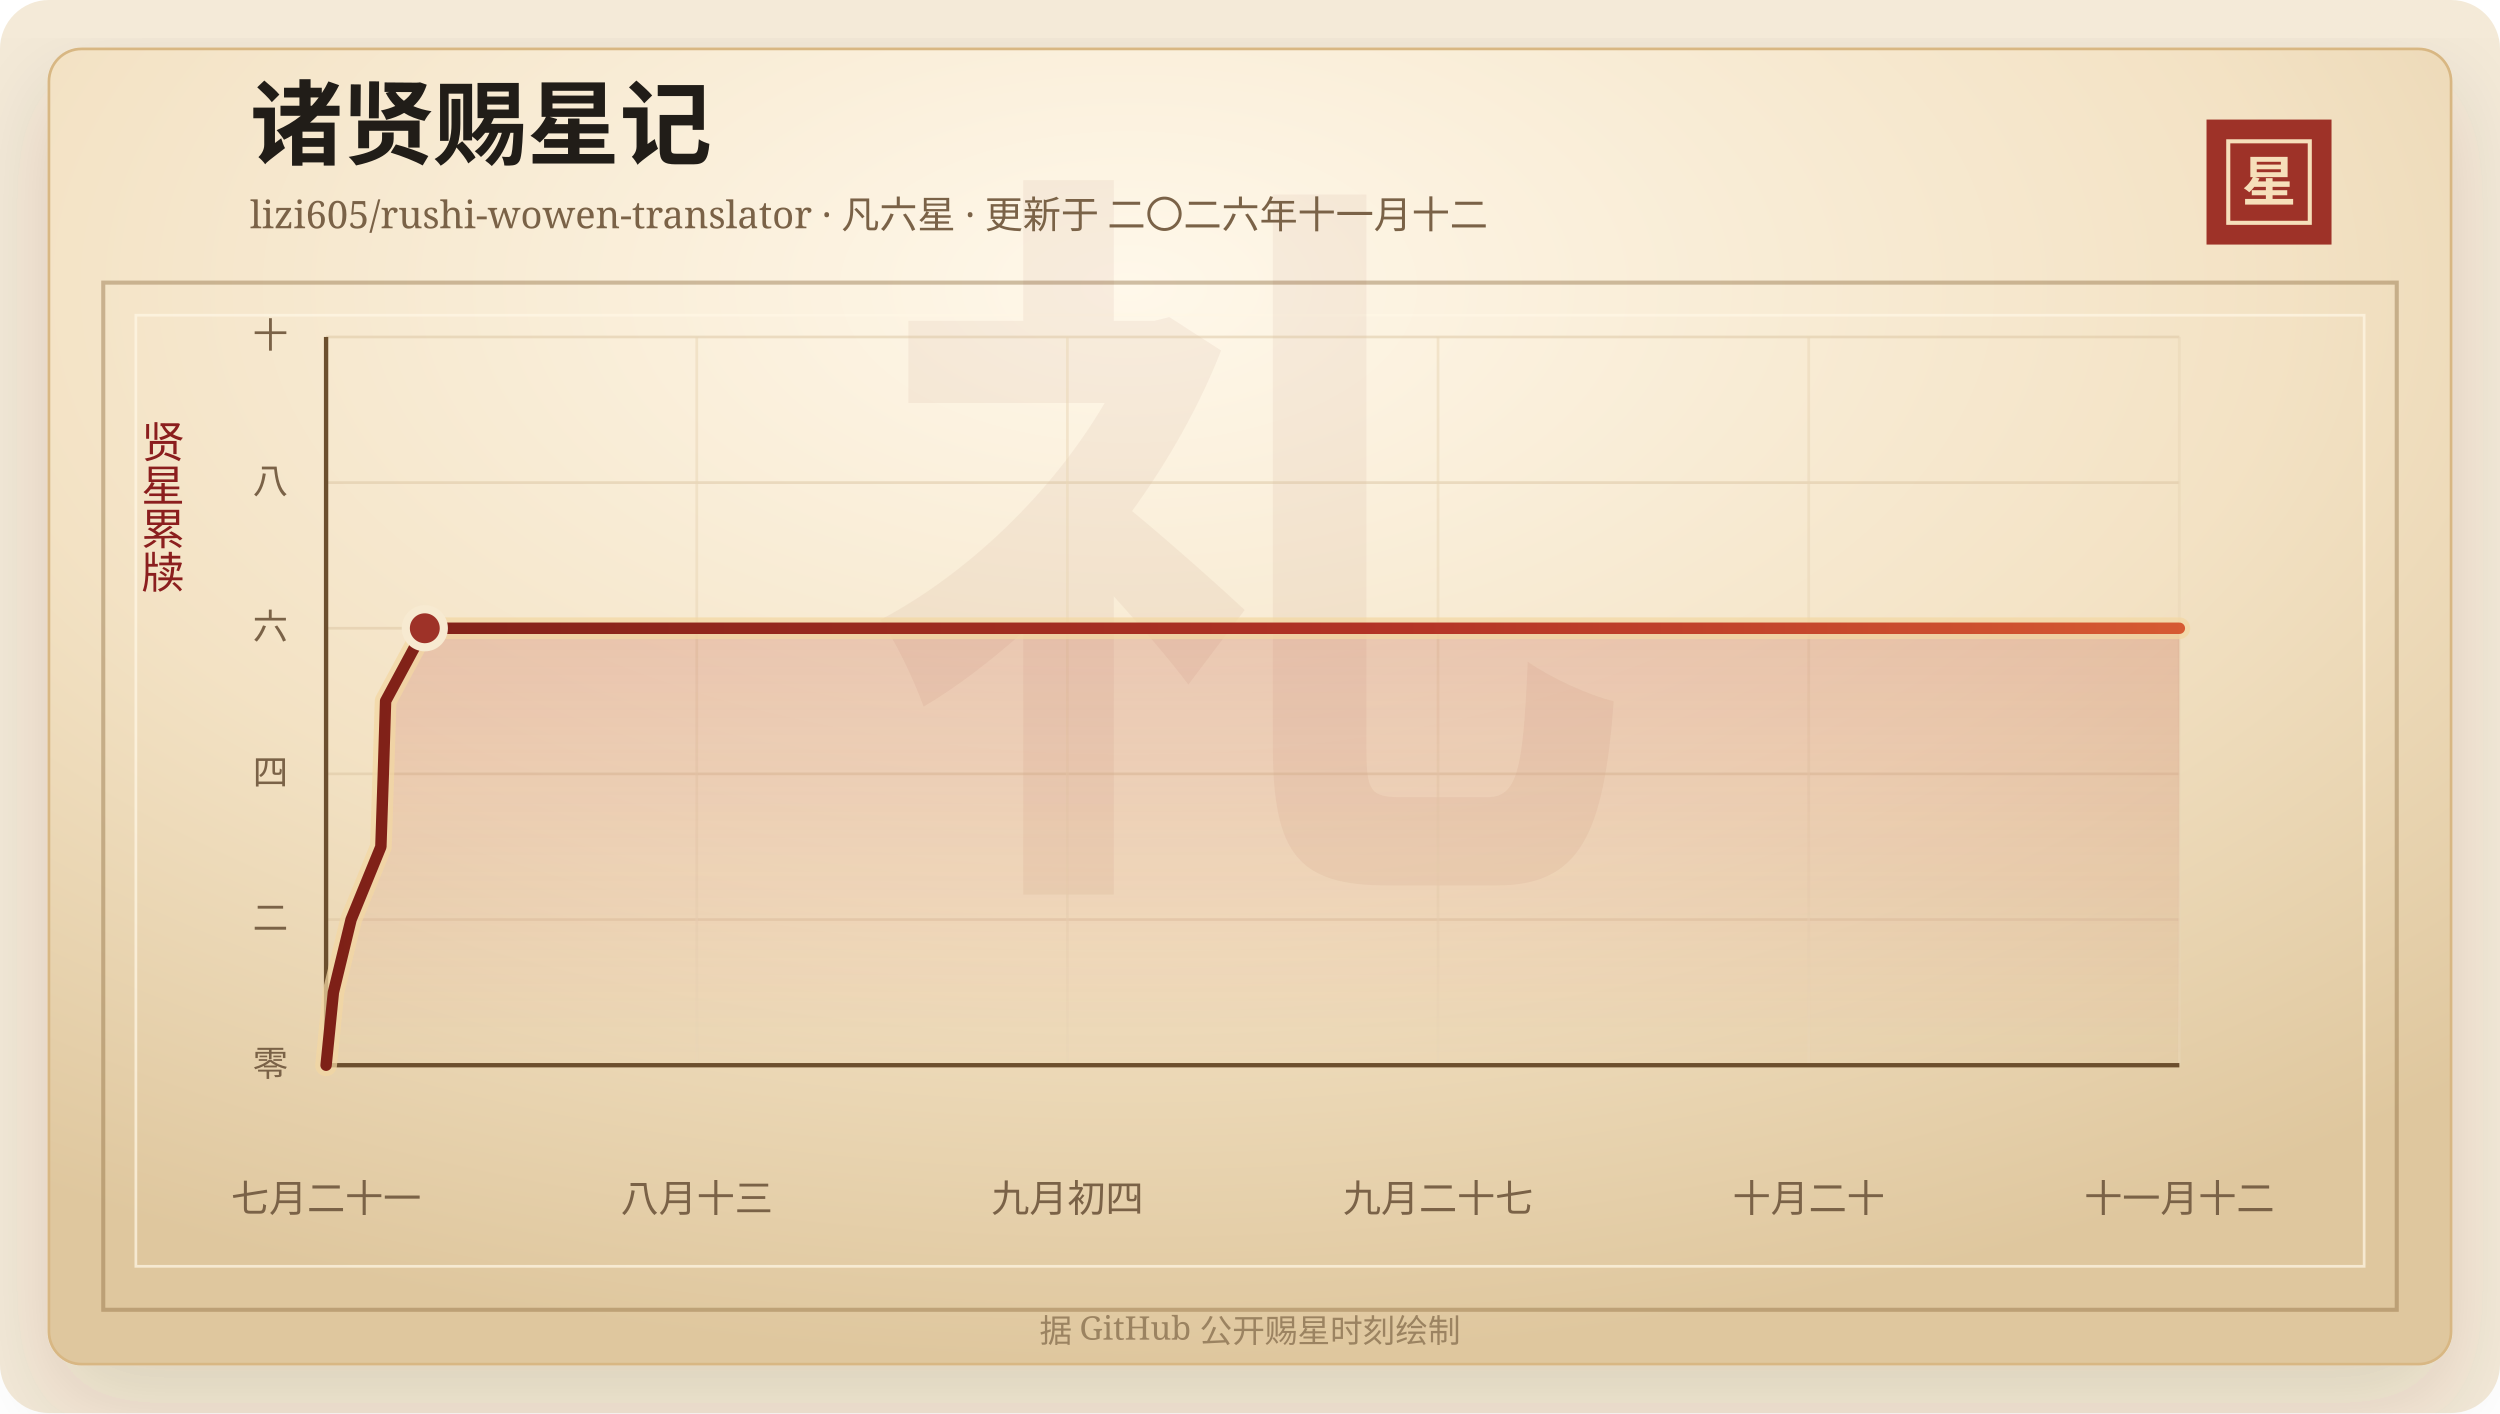
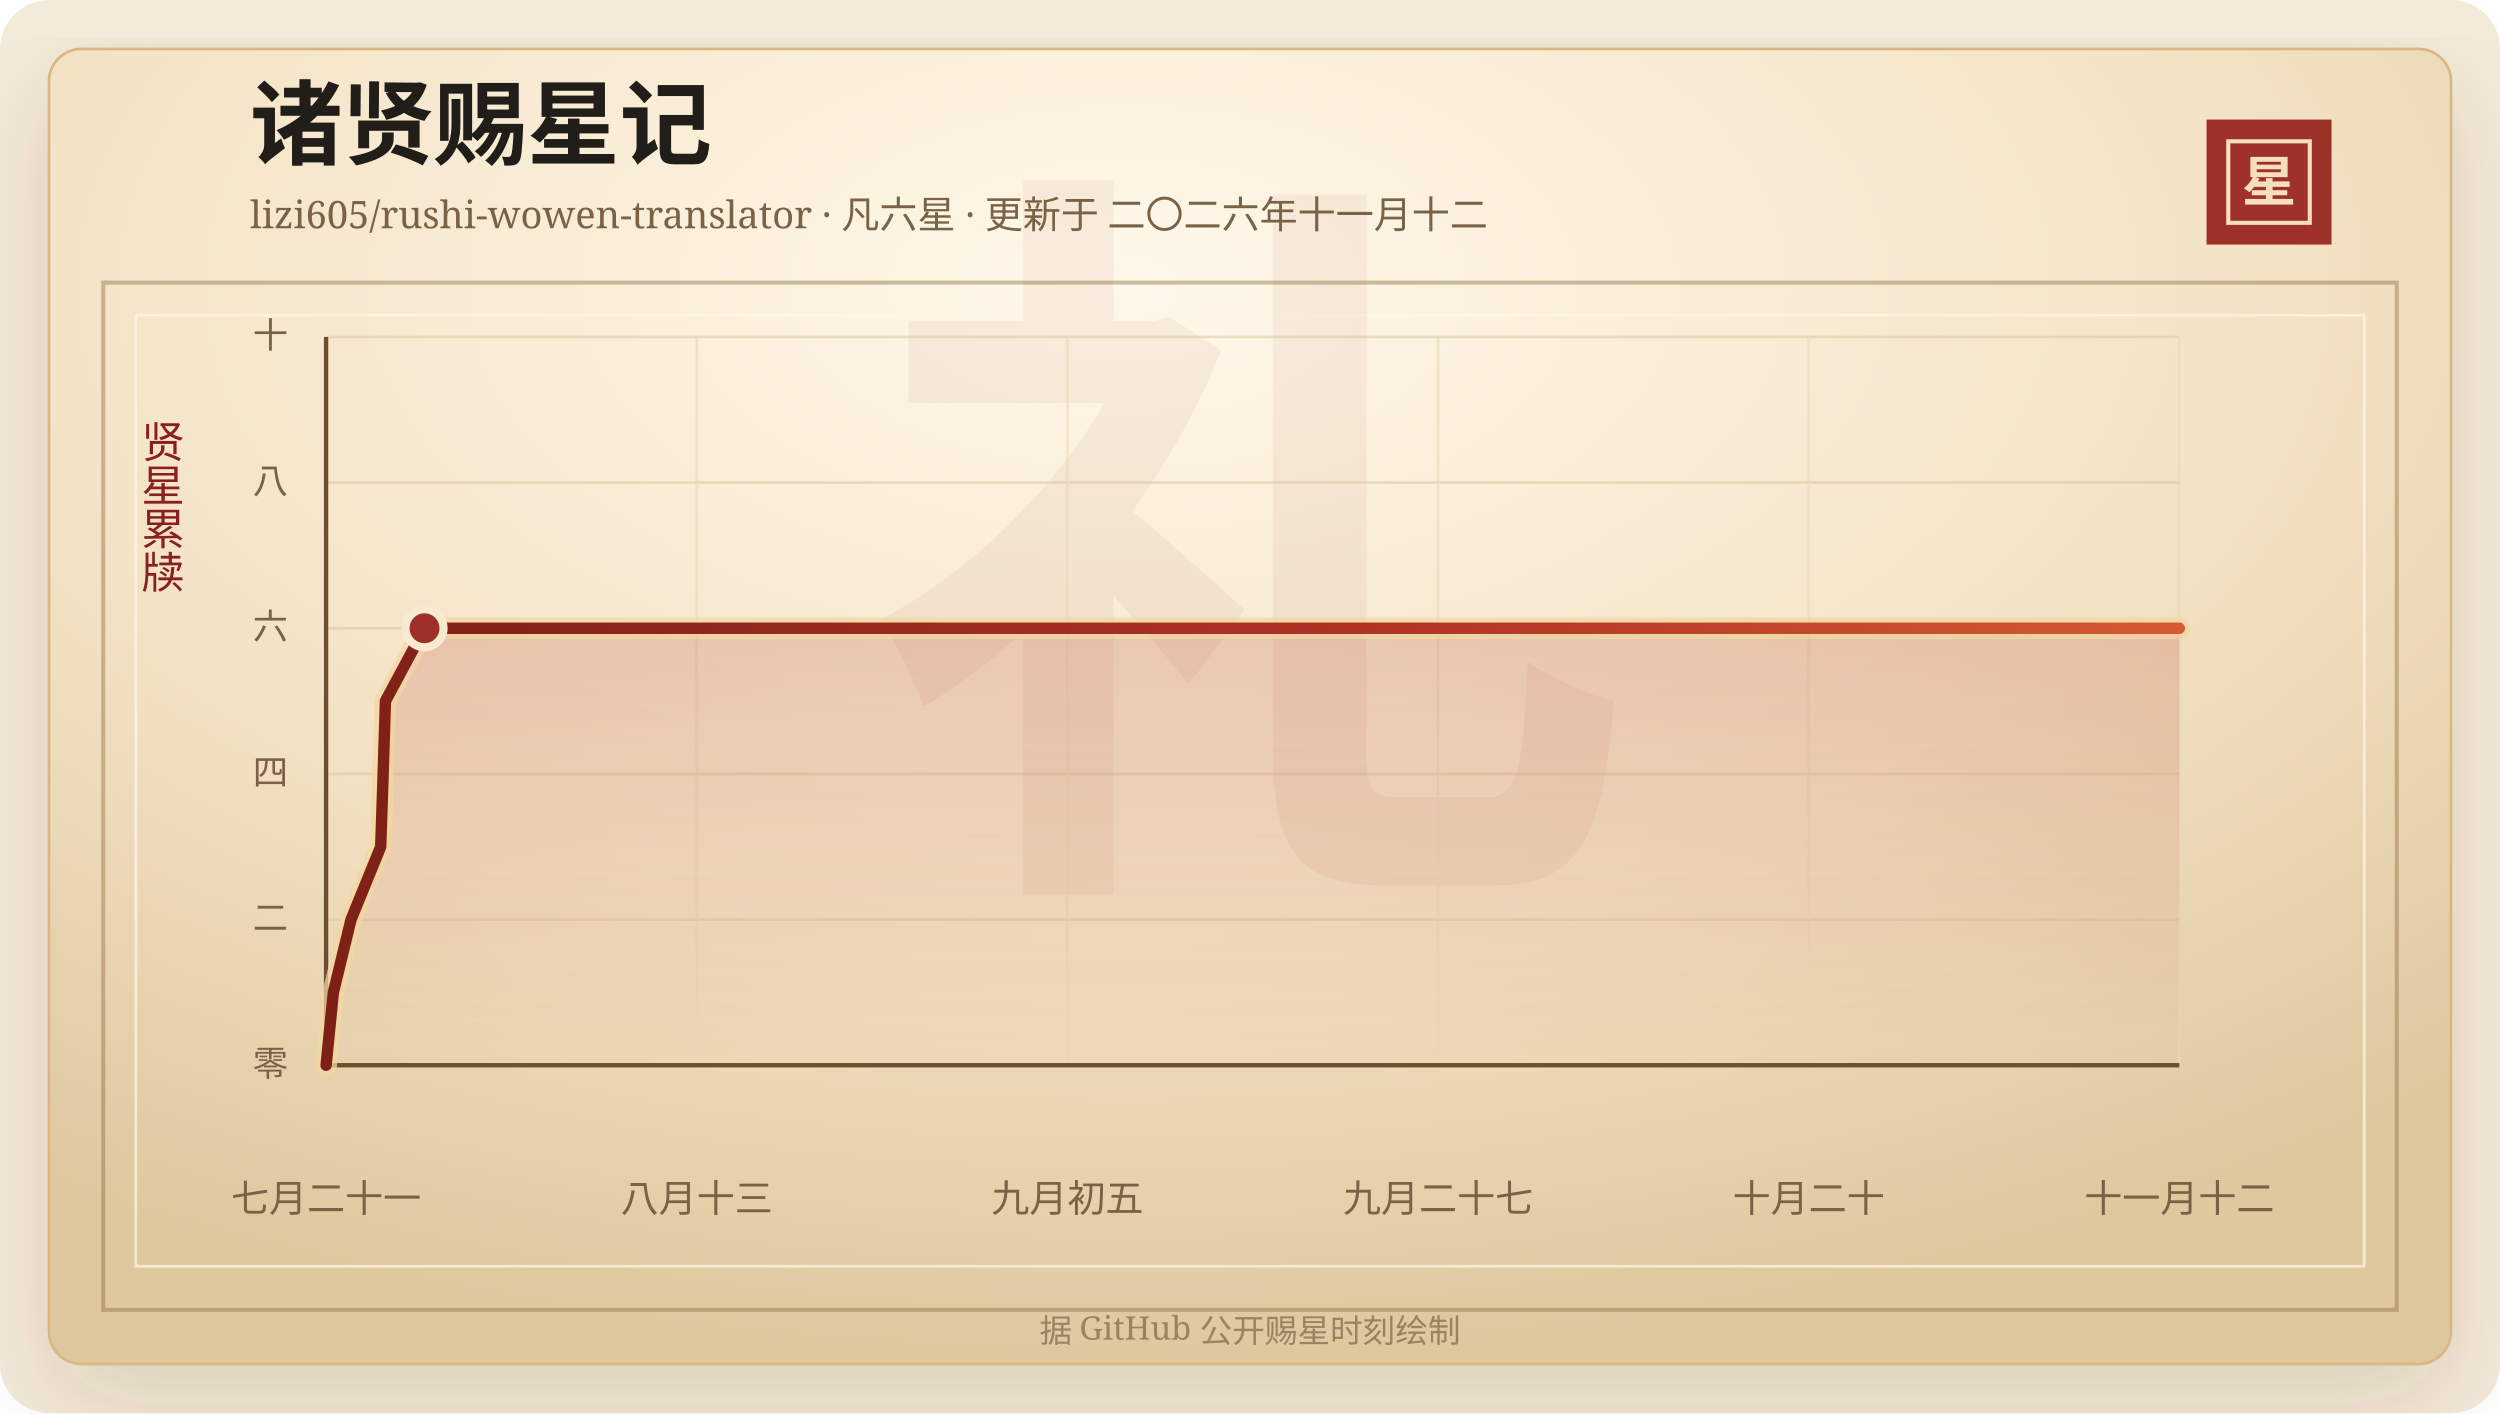
<svg xmlns="http://www.w3.org/2000/svg" width="920" height="520" viewBox="0 0 920 520" role="img" aria-labelledby="title desc">
  <defs>
    <linearGradient id="line" x1="0" x2="1" y1="0" y2="0">
      <stop offset="0%" stop-color="#7d2017" />
      <stop offset="58%" stop-color="#b33426" />
      <stop offset="100%" stop-color="#d65a32" />
    </linearGradient>
    <linearGradient id="area" x1="0" x2="0" y1="0" y2="1">
      <stop offset="0%" stop-color="#b33426" stop-opacity="0.2" />
      <stop offset="100%" stop-color="#b33426" stop-opacity="0" />
    </linearGradient>
    <radialGradient id="paper" cx="45%" cy="18%" r="82%">
      <stop offset="0%" stop-color="#fff8ea" />
      <stop offset="58%" stop-color="#f3e2c4" />
      <stop offset="100%" stop-color="#dfc79e" />
    </radialGradient>
    <filter id="shadow" x="-20%" y="-20%" width="140%" height="140%">
      <feDropShadow dx="0" dy="14" stdDeviation="18" flood-color="#3b2a20" flood-opacity="0.14" />
    </filter>
  </defs>
  <rect width="920" height="520" rx="18" fill="#f4ead8" />
  <rect x="18" y="18" width="884" height="484" rx="12" fill="url(#paper)" stroke="#d8b783" filter="url(#shadow)" />
  <rect x="38" y="104" width="844" height="378" fill="none" stroke="#8c6b3f" stroke-opacity="0.42" stroke-width="1.5" />
  <rect x="50" y="116" width="820" height="350" fill="none" stroke="#fff7e5" stroke-opacity="0.72" />
  <text x="460" y="304" text-anchor="middle" fill="#8c342a" fill-opacity="0.06" font-family="Songti SC, STSong, SimSun, serif" font-size="280" font-weight="700">礼</text>
  <text x="92" y="58" fill="#211d18" font-family="Songti SC, STSong, SimSun, serif" font-size="34" font-weight="700">诸贤赐星记</text>
  <text x="92" y="84" fill="#7a6247" font-family="Songti SC, STSong, SimSun, serif" font-size="14.0">lizi605/rushi-wowen-translator · 凡六星 · 更新于 二〇二六年十一月十二</text>
  <rect x="812" y="44" width="46" height="46" fill="#9e3228" />
  <rect x="820" y="52" width="30" height="30" fill="none" stroke="#f6dfba" stroke-width="1.5" />
  <text x="835" y="74" text-anchor="middle" fill="#f6dfba" font-family="Songti SC, STSong, SimSun, serif" font-size="20" font-weight="700">星</text>
  <text x="60" y="166" text-anchor="middle" fill="#8b1e1e" font-family="Songti SC, STSong, SimSun, serif" font-size="16" writing-mode="vertical-rl">贤星累牍</text>
  <line x1="120" y1="392.00" x2="802" y2="392.00" stroke="#d9c29e" stroke-opacity="0.48" />
  <text x="106" y="396.00" text-anchor="end" fill="#7a6247" font-family="Songti SC, STSong, SimSun, serif" font-size="13">零</text>
  <line x1="120" y1="338.40" x2="802" y2="338.40" stroke="#d9c29e" stroke-opacity="0.48" />
  <text x="106" y="342.40" text-anchor="end" fill="#7a6247" font-family="Songti SC, STSong, SimSun, serif" font-size="13">二</text>
  <line x1="120" y1="284.80" x2="802" y2="284.80" stroke="#d9c29e" stroke-opacity="0.48" />
  <text x="106" y="288.80" text-anchor="end" fill="#7a6247" font-family="Songti SC, STSong, SimSun, serif" font-size="13">四</text>
  <line x1="120" y1="231.20" x2="802" y2="231.20" stroke="#d9c29e" stroke-opacity="0.48" />
  <text x="106" y="235.20" text-anchor="end" fill="#7a6247" font-family="Songti SC, STSong, SimSun, serif" font-size="13">六</text>
  <line x1="120" y1="177.60" x2="802" y2="177.60" stroke="#d9c29e" stroke-opacity="0.48" />
  <text x="106" y="181.60" text-anchor="end" fill="#7a6247" font-family="Songti SC, STSong, SimSun, serif" font-size="13">八</text>
  <line x1="120" y1="124.00" x2="802" y2="124.00" stroke="#d9c29e" stroke-opacity="0.48" />
  <text x="106" y="128.00" text-anchor="end" fill="#7a6247" font-family="Songti SC, STSong, SimSun, serif" font-size="13">十</text>
  <line x1="120.00" y1="124" x2="120.00" y2="392" stroke="#ead6b7" stroke-opacity="0.54" />
  <text x="120.00" y="446" text-anchor="middle" fill="#7a6247" font-family="Songti SC, STSong, SimSun, serif" font-size="14">七月二十一</text>
  <line x1="256.40" y1="124" x2="256.40" y2="392" stroke="#ead6b7" stroke-opacity="0.54" />
  <text x="256.40" y="446" text-anchor="middle" fill="#7a6247" font-family="Songti SC, STSong, SimSun, serif" font-size="14">八月十三</text>
  <line x1="392.80" y1="124" x2="392.80" y2="392" stroke="#ead6b7" stroke-opacity="0.54" />
-   <text x="392.80" y="446" text-anchor="middle" fill="#7a6247" font-family="Songti SC, STSong, SimSun, serif" font-size="14">九月初四</text>
+   <text x="392.80" y="446" text-anchor="middle" fill="#7a6247" font-family="Songti SC, STSong, SimSun, serif" font-size="14">九月初五</text>
  <line x1="529.20" y1="124" x2="529.20" y2="392" stroke="#ead6b7" stroke-opacity="0.54" />
  <text x="529.20" y="446" text-anchor="middle" fill="#7a6247" font-family="Songti SC, STSong, SimSun, serif" font-size="14">九月二十七</text>
  <line x1="665.60" y1="124" x2="665.60" y2="392" stroke="#ead6b7" stroke-opacity="0.54" />
  <text x="665.60" y="446" text-anchor="middle" fill="#7a6247" font-family="Songti SC, STSong, SimSun, serif" font-size="14">十月二十</text>
  <line x1="802.00" y1="124" x2="802.00" y2="392" stroke="#ead6b7" stroke-opacity="0.54" />
  <text x="802.00" y="446" text-anchor="middle" fill="#7a6247" font-family="Songti SC, STSong, SimSun, serif" font-size="14">十一月十二</text>
  <line x1="120" y1="392" x2="802" y2="392" stroke="#6c4f2e" stroke-width="1.6" />
  <line x1="120" y1="124" x2="120" y2="392" stroke="#6c4f2e" stroke-width="1.6" />
-   <polygon points="120.00,392.00 120.00,392.00 122.69,365.20 129.20,338.40 140.16,311.60 141.06,284.80 141.90,258.00 156.33,231.20 802.00,231.20 802.00,392.00" fill="url(#area)" />
-   <polyline points="120.00,392.00 122.69,365.20 129.20,338.40 140.16,311.60 141.06,284.80 141.90,258.00 156.33,231.20 802.00,231.20" fill="none" stroke="#f3d7a2" stroke-width="8" stroke-linecap="round" stroke-linejoin="round" opacity="0.72" />
-   <polyline points="120.00,392.00 122.69,365.20 129.20,338.40 140.16,311.60 141.06,284.80 141.90,258.00 156.33,231.20 802.00,231.20" fill="none" stroke="url(#line)" stroke-width="4.2" stroke-linecap="round" stroke-linejoin="round" />
-   <circle cx="156.33" cy="231.20" r="7" fill="#9e3228" stroke="#f7ead1" stroke-width="3" />
+   <polygon points="120.00,392.00 120.00,392.00 122.68,365.20 129.18,338.40 140.10,311.60 141.00,284.80 141.84,258.00 156.22,231.20 802.00,231.20 802.00,392.00" fill="url(#area)" />
+   <polyline points="120.00,392.00 122.68,365.20 129.18,338.40 140.10,311.60 141.00,284.80 141.84,258.00 156.22,231.20 802.00,231.20" fill="none" stroke="#f3d7a2" stroke-width="8" stroke-linecap="round" stroke-linejoin="round" opacity="0.72" />
+   <polyline points="120.00,392.00 122.68,365.20 129.18,338.40 140.10,311.60 141.00,284.80 141.84,258.00 156.22,231.20 802.00,231.20" fill="none" stroke="url(#line)" stroke-width="4.2" stroke-linecap="round" stroke-linejoin="round" />
+   <circle cx="156.22" cy="231.20" r="7" fill="#9e3228" stroke="#f7ead1" stroke-width="3" />
  <text x="460" y="494" text-anchor="middle" fill="#9b8361" font-family="Songti SC, STSong, SimSun, serif" font-size="12">据 GitHub 公开赐星时刻绘制</text>
</svg>
